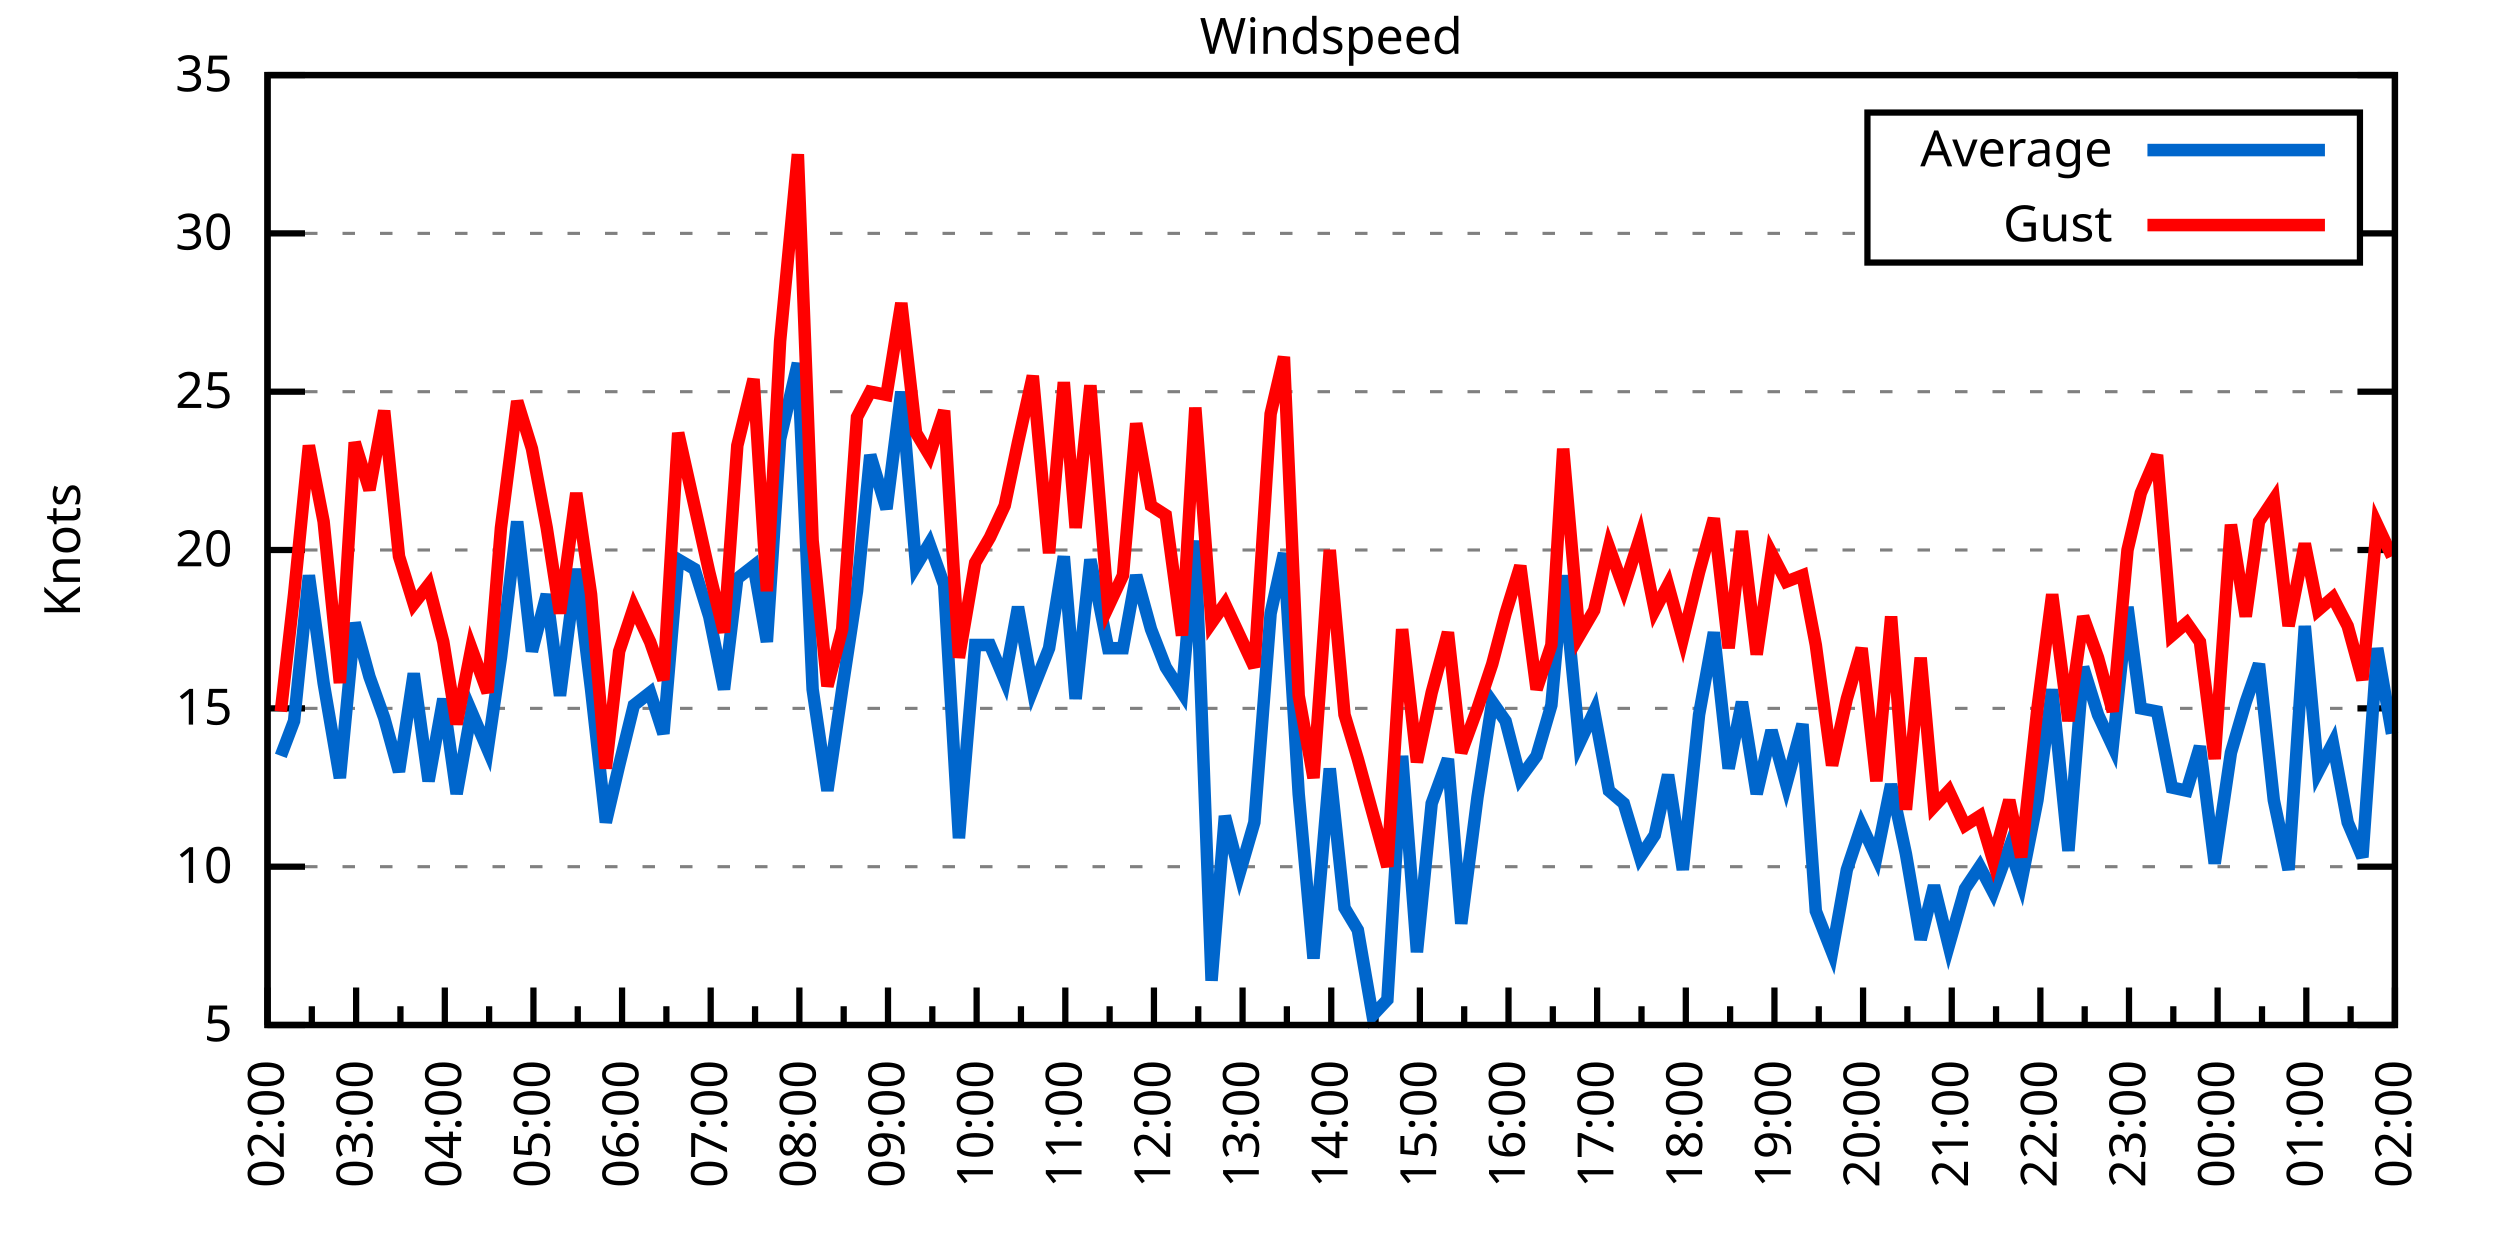
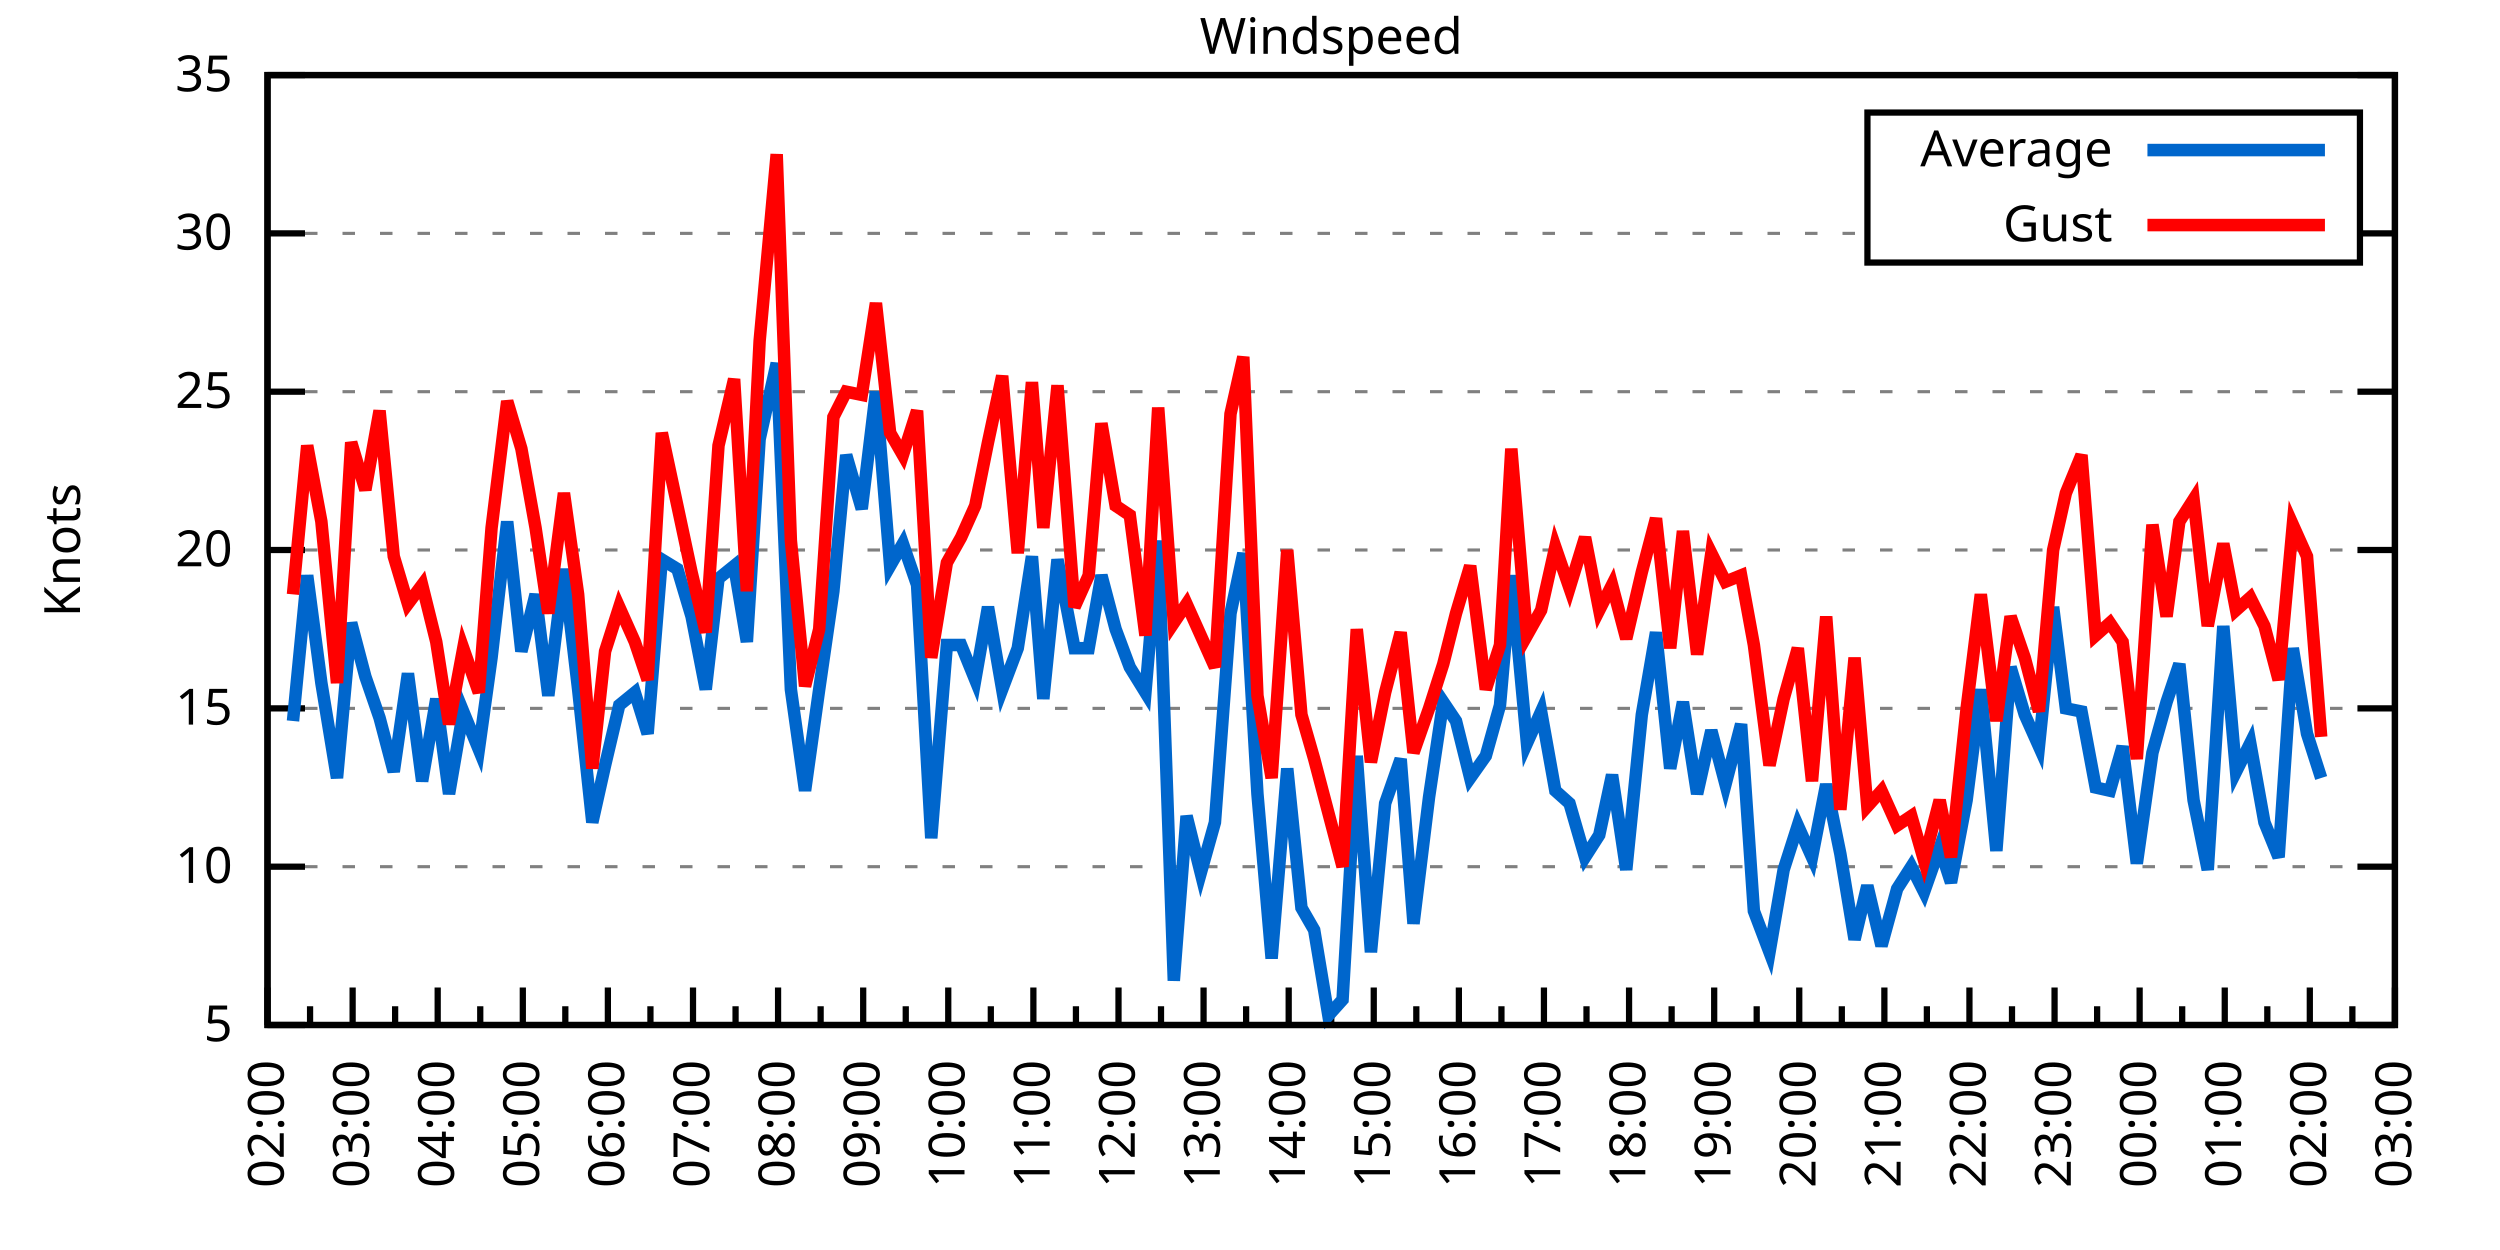
<svg xmlns="http://www.w3.org/2000/svg" xmlns:xlink="http://www.w3.org/1999/xlink" width="400" height="200" viewBox="0 0 400 200">
  <g id="gnuplot_canvas">
    <rect x="0" y="0" width="400" height="200" fill="none" />
    <defs>
      <circle id="gpDot" r="0.5" stroke-width="0.5" stroke="currentColor" />
      <path id="gpPt0" stroke-width="0.333" stroke="currentColor" d="M-1,0 h2 M0,-1 v2" />
      <path id="gpPt1" stroke-width="0.333" stroke="currentColor" d="M-1,-1 L1,1 M1,-1 L-1,1" />
      <path id="gpPt2" stroke-width="0.333" stroke="currentColor" d="M-1,0 L1,0 M0,-1 L0,1 M-1,-1 L1,1 M-1,1 L1,-1" />
      <rect id="gpPt3" stroke-width="0.333" stroke="currentColor" x="-1" y="-1" width="2" height="2" />
      <rect id="gpPt4" stroke-width="0.333" stroke="currentColor" fill="currentColor" x="-1" y="-1" width="2" height="2" />
      <circle id="gpPt5" stroke-width="0.333" stroke="currentColor" cx="0" cy="0" r="1" />
      <use xlink:href="#gpPt5" id="gpPt6" fill="currentColor" stroke="none" />
      <path id="gpPt7" stroke-width="0.333" stroke="currentColor" d="M0,-1.33 L-1.33,0.67 L1.33,0.67 z" />
      <use xlink:href="#gpPt7" id="gpPt8" fill="currentColor" stroke="none" />
      <use xlink:href="#gpPt7" id="gpPt9" stroke="currentColor" transform="rotate(180)" />
      <use xlink:href="#gpPt9" id="gpPt10" fill="currentColor" stroke="none" />
      <use xlink:href="#gpPt3" id="gpPt11" stroke="currentColor" transform="rotate(45)" />
      <use xlink:href="#gpPt11" id="gpPt12" fill="currentColor" stroke="none" />
      <path id="gpPt13" stroke-width="0.333" stroke="currentColor" d="M0,1.330 L1.265,0.411 L0.782,-1.067 L-0.782,-1.076 L-1.265,0.411 z" />
      <use xlink:href="#gpPt13" id="gpPt14" fill="currentColor" stroke="none" />
      <filter id="textbox" filterUnits="objectBoundingBox" x="0" y="0" height="1" width="1">
        <feFlood flood-color="white" flood-opacity="1" result="bgnd" />
        <feComposite in="SourceGraphic" in2="bgnd" operator="atop" />
      </filter>
      <filter id="greybox" filterUnits="objectBoundingBox" x="0" y="0" height="1" width="1">
        <feFlood flood-color="lightgrey" flood-opacity="1" result="grey" />
        <feComposite in="SourceGraphic" in2="grey" operator="atop" />
      </filter>
    </defs>
    <g fill="none" color="white" stroke="currentColor" stroke-width="1.00" stroke-linecap="butt" stroke-linejoin="miter">
</g>
    <g fill="none" color="black" stroke="currentColor" stroke-width="1.00" stroke-linecap="butt" stroke-linejoin="miter">
      <g stroke="none" shape-rendering="crispEdges">
        <polygon fill="rgb(255, 255, 255)" points="42.80,164.00 383.18,164.00 383.18,12.02 42.80,12.02 " />
      </g>
    </g>
    <g fill="none" color="black" stroke="currentColor" stroke-width="1.00" stroke-linecap="butt" stroke-linejoin="miter">
</g>
    <g fill="none" color="black" stroke="black" stroke-width="0.50" stroke-linecap="butt" stroke-linejoin="miter">
</g>
    <g fill="none" color="gray" stroke="currentColor" stroke-width="0.50" stroke-linecap="butt" stroke-linejoin="miter">
      <path stroke="gray" stroke-dasharray="2,4" class="gridline" d="M42.80,164.00 L383.19,164.00  " />
    </g>
    <g fill="none" color="gray" stroke="gray" stroke-width="1.00" stroke-linecap="butt" stroke-linejoin="miter">
</g>
    <g fill="none" color="black" stroke="currentColor" stroke-width="1.00" stroke-linecap="butt" stroke-linejoin="miter">
      <path stroke="black" d="M42.80,164.00 L48.80,164.00 M383.19,164.00 L377.19,164.00  " />
      <g transform="translate(37.20,166.60)" stroke="none" fill="black" font-family="Sans" font-size="8.00" text-anchor="end">
        <text>
          <tspan font-family="Sans"> 5</tspan>
        </text>
      </g>
    </g>
    <g fill="none" color="black" stroke="currentColor" stroke-width="1.00" stroke-linecap="butt" stroke-linejoin="miter">
</g>
    <g fill="none" color="black" stroke="black" stroke-width="0.50" stroke-linecap="butt" stroke-linejoin="miter">
</g>
    <g fill="none" color="gray" stroke="currentColor" stroke-width="0.50" stroke-linecap="butt" stroke-linejoin="miter">
      <path stroke="gray" stroke-dasharray="2,4" class="gridline" d="M42.80,138.67 L383.19,138.67  " />
    </g>
    <g fill="none" color="gray" stroke="gray" stroke-width="1.00" stroke-linecap="butt" stroke-linejoin="miter">
</g>
    <g fill="none" color="black" stroke="currentColor" stroke-width="1.00" stroke-linecap="butt" stroke-linejoin="miter">
      <path stroke="black" d="M42.80,138.67 L48.80,138.67 M383.19,138.67 L377.19,138.67  " />
      <g transform="translate(37.20,141.27)" stroke="none" fill="black" font-family="Sans" font-size="8.00" text-anchor="end">
        <text>
          <tspan font-family="Sans"> 10</tspan>
        </text>
      </g>
    </g>
    <g fill="none" color="black" stroke="currentColor" stroke-width="1.00" stroke-linecap="butt" stroke-linejoin="miter">
</g>
    <g fill="none" color="black" stroke="black" stroke-width="0.50" stroke-linecap="butt" stroke-linejoin="miter">
</g>
    <g fill="none" color="gray" stroke="currentColor" stroke-width="0.50" stroke-linecap="butt" stroke-linejoin="miter">
      <path stroke="gray" stroke-dasharray="2,4" class="gridline" d="M42.80,113.34 L383.19,113.34  " />
    </g>
    <g fill="none" color="gray" stroke="gray" stroke-width="1.00" stroke-linecap="butt" stroke-linejoin="miter">
</g>
    <g fill="none" color="black" stroke="currentColor" stroke-width="1.00" stroke-linecap="butt" stroke-linejoin="miter">
      <path stroke="black" d="M42.80,113.34 L48.80,113.34 M383.19,113.34 L377.19,113.34  " />
      <g transform="translate(37.20,115.94)" stroke="none" fill="black" font-family="Sans" font-size="8.00" text-anchor="end">
        <text>
          <tspan font-family="Sans"> 15</tspan>
        </text>
      </g>
    </g>
    <g fill="none" color="black" stroke="currentColor" stroke-width="1.00" stroke-linecap="butt" stroke-linejoin="miter">
</g>
    <g fill="none" color="black" stroke="black" stroke-width="0.50" stroke-linecap="butt" stroke-linejoin="miter">
</g>
    <g fill="none" color="gray" stroke="currentColor" stroke-width="0.50" stroke-linecap="butt" stroke-linejoin="miter">
      <path stroke="gray" stroke-dasharray="2,4" class="gridline" d="M42.80,88.00 L383.19,88.00  " />
    </g>
    <g fill="none" color="gray" stroke="gray" stroke-width="1.00" stroke-linecap="butt" stroke-linejoin="miter">
</g>
    <g fill="none" color="black" stroke="currentColor" stroke-width="1.00" stroke-linecap="butt" stroke-linejoin="miter">
      <path stroke="black" d="M42.80,88.00 L48.80,88.00 M383.19,88.00 L377.19,88.00  " />
      <g transform="translate(37.20,90.60)" stroke="none" fill="black" font-family="Sans" font-size="8.00" text-anchor="end">
        <text>
          <tspan font-family="Sans"> 20</tspan>
        </text>
      </g>
    </g>
    <g fill="none" color="black" stroke="currentColor" stroke-width="1.00" stroke-linecap="butt" stroke-linejoin="miter">
</g>
    <g fill="none" color="black" stroke="black" stroke-width="0.50" stroke-linecap="butt" stroke-linejoin="miter">
</g>
    <g fill="none" color="gray" stroke="currentColor" stroke-width="0.50" stroke-linecap="butt" stroke-linejoin="miter">
      <path stroke="gray" stroke-dasharray="2,4" class="gridline" d="M42.80,62.67 L383.19,62.67  " />
    </g>
    <g fill="none" color="gray" stroke="gray" stroke-width="1.00" stroke-linecap="butt" stroke-linejoin="miter">
</g>
    <g fill="none" color="black" stroke="currentColor" stroke-width="1.00" stroke-linecap="butt" stroke-linejoin="miter">
      <path stroke="black" d="M42.80,62.67 L48.80,62.67 M383.19,62.67 L377.19,62.67  " />
      <g transform="translate(37.20,65.27)" stroke="none" fill="black" font-family="Sans" font-size="8.00" text-anchor="end">
        <text>
          <tspan font-family="Sans"> 25</tspan>
        </text>
      </g>
    </g>
    <g fill="none" color="black" stroke="currentColor" stroke-width="1.00" stroke-linecap="butt" stroke-linejoin="miter">
</g>
    <g fill="none" color="black" stroke="black" stroke-width="0.50" stroke-linecap="butt" stroke-linejoin="miter">
</g>
    <g fill="none" color="gray" stroke="currentColor" stroke-width="0.50" stroke-linecap="butt" stroke-linejoin="miter">
      <path stroke="gray" stroke-dasharray="2,4" class="gridline" d="M42.80,37.34 L298.79,37.34 M377.59,37.34 L383.19,37.34  " />
    </g>
    <g fill="none" color="gray" stroke="gray" stroke-width="1.00" stroke-linecap="butt" stroke-linejoin="miter">
</g>
    <g fill="none" color="black" stroke="currentColor" stroke-width="1.00" stroke-linecap="butt" stroke-linejoin="miter">
      <path stroke="black" d="M42.80,37.34 L48.80,37.34 M383.19,37.34 L377.19,37.34  " />
      <g transform="translate(37.20,39.94)" stroke="none" fill="black" font-family="Sans" font-size="8.00" text-anchor="end">
        <text>
          <tspan font-family="Sans"> 30</tspan>
        </text>
      </g>
    </g>
    <g fill="none" color="black" stroke="currentColor" stroke-width="1.00" stroke-linecap="butt" stroke-linejoin="miter">
</g>
    <g fill="none" color="black" stroke="black" stroke-width="0.50" stroke-linecap="butt" stroke-linejoin="miter">
</g>
    <g fill="none" color="gray" stroke="currentColor" stroke-width="0.50" stroke-linecap="butt" stroke-linejoin="miter">
      <path stroke="gray" stroke-dasharray="2,4" class="gridline" d="M42.80,12.01 L383.19,12.01  " />
    </g>
    <g fill="none" color="gray" stroke="gray" stroke-width="1.00" stroke-linecap="butt" stroke-linejoin="miter">
</g>
    <g fill="none" color="black" stroke="currentColor" stroke-width="1.00" stroke-linecap="butt" stroke-linejoin="miter">
      <path stroke="black" d="M42.80,12.01 L48.80,12.01 M383.19,12.01 L377.19,12.01  " />
      <g transform="translate(37.20,14.61)" stroke="none" fill="black" font-family="Sans" font-size="8.00" text-anchor="end">
        <text>
          <tspan font-family="Sans"> 35</tspan>
        </text>
      </g>
    </g>
    <g fill="none" color="black" stroke="currentColor" stroke-width="1.00" stroke-linecap="butt" stroke-linejoin="miter">
      <path stroke="black" d="M42.80,164.00 L42.80,158.00  " />
      <g transform="translate(45.40,169.60) rotate(270)" stroke="none" fill="black" font-family="Sans" font-size="8.00" text-anchor="end">
        <text>
          <tspan font-family="Sans">02:00</tspan>
        </text>
      </g>
    </g>
    <g fill="none" color="black" stroke="currentColor" stroke-width="1.00" stroke-linecap="butt" stroke-linejoin="miter">
-       <path stroke="black" d="M49.89,164.00 L49.89,161.00 M56.98,164.00 L56.98,158.00  " />
-       <g transform="translate(59.58,169.60) rotate(270)" stroke="none" fill="black" font-family="Sans" font-size="8.00" text-anchor="end">
+       <path stroke="black" d="M49.61,164.00 L49.61,161.00 M56.42,164.00 L56.42,158.00  " />
+       <g transform="translate(59.02,169.60) rotate(270)" stroke="none" fill="black" font-family="Sans" font-size="8.00" text-anchor="end">
        <text>
          <tspan font-family="Sans">03:00</tspan>
        </text>
      </g>
    </g>
    <g fill="none" color="black" stroke="currentColor" stroke-width="1.00" stroke-linecap="butt" stroke-linejoin="miter">
-       <path stroke="black" d="M64.07,164.00 L64.07,161.00 M71.17,164.00 L71.17,158.00  " />
-       <g transform="translate(73.77,169.60) rotate(270)" stroke="none" fill="black" font-family="Sans" font-size="8.00" text-anchor="end">
+       <path stroke="black" d="M63.22,164.00 L63.22,161.00 M70.03,164.00 L70.03,158.00  " />
+       <g transform="translate(72.63,169.60) rotate(270)" stroke="none" fill="black" font-family="Sans" font-size="8.00" text-anchor="end">
        <text>
          <tspan font-family="Sans">04:00</tspan>
        </text>
      </g>
    </g>
    <g fill="none" color="black" stroke="currentColor" stroke-width="1.00" stroke-linecap="butt" stroke-linejoin="miter">
-       <path stroke="black" d="M78.26,164.00 L78.26,161.00 M85.35,164.00 L85.35,158.00  " />
-       <g transform="translate(87.95,169.60) rotate(270)" stroke="none" fill="black" font-family="Sans" font-size="8.00" text-anchor="end">
+       <path stroke="black" d="M76.84,164.00 L76.84,161.00 M83.65,164.00 L83.65,158.00  " />
+       <g transform="translate(86.25,169.60) rotate(270)" stroke="none" fill="black" font-family="Sans" font-size="8.00" text-anchor="end">
        <text>
          <tspan font-family="Sans">05:00</tspan>
        </text>
      </g>
    </g>
    <g fill="none" color="black" stroke="currentColor" stroke-width="1.00" stroke-linecap="butt" stroke-linejoin="miter">
-       <path stroke="black" d="M92.44,164.00 L92.44,161.00 M99.53,164.00 L99.53,158.00  " />
-       <g transform="translate(102.13,169.60) rotate(270)" stroke="none" fill="black" font-family="Sans" font-size="8.00" text-anchor="end">
+       <path stroke="black" d="M90.45,164.00 L90.45,161.00 M97.26,164.00 L97.26,158.00  " />
+       <g transform="translate(99.86,169.60) rotate(270)" stroke="none" fill="black" font-family="Sans" font-size="8.00" text-anchor="end">
        <text>
          <tspan font-family="Sans">06:00</tspan>
        </text>
      </g>
    </g>
    <g fill="none" color="black" stroke="currentColor" stroke-width="1.00" stroke-linecap="butt" stroke-linejoin="miter">
-       <path stroke="black" d="M106.62,164.00 L106.62,161.00 M113.71,164.00 L113.71,158.00  " />
-       <g transform="translate(116.31,169.60) rotate(270)" stroke="none" fill="black" font-family="Sans" font-size="8.00" text-anchor="end">
+       <path stroke="black" d="M104.07,164.00 L104.07,161.00 M110.88,164.00 L110.88,158.00  " />
+       <g transform="translate(113.48,169.60) rotate(270)" stroke="none" fill="black" font-family="Sans" font-size="8.00" text-anchor="end">
        <text>
          <tspan font-family="Sans">07:00</tspan>
        </text>
      </g>
    </g>
    <g fill="none" color="black" stroke="currentColor" stroke-width="1.00" stroke-linecap="butt" stroke-linejoin="miter">
-       <path stroke="black" d="M120.81,164.00 L120.81,161.00 M127.90,164.00 L127.90,158.00  " />
-       <g transform="translate(130.50,169.60) rotate(270)" stroke="none" fill="black" font-family="Sans" font-size="8.00" text-anchor="end">
+       <path stroke="black" d="M117.69,164.00 L117.69,161.00 M124.49,164.00 L124.49,158.00  " />
+       <g transform="translate(127.09,169.60) rotate(270)" stroke="none" fill="black" font-family="Sans" font-size="8.00" text-anchor="end">
        <text>
          <tspan font-family="Sans">08:00</tspan>
        </text>
      </g>
    </g>
    <g fill="none" color="black" stroke="currentColor" stroke-width="1.00" stroke-linecap="butt" stroke-linejoin="miter">
-       <path stroke="black" d="M134.99,164.00 L134.99,161.00 M142.08,164.00 L142.08,158.00  " />
-       <g transform="translate(144.68,169.60) rotate(270)" stroke="none" fill="black" font-family="Sans" font-size="8.00" text-anchor="end">
+       <path stroke="black" d="M131.30,164.00 L131.30,161.00 M138.11,164.00 L138.11,158.00  " />
+       <g transform="translate(140.71,169.60) rotate(270)" stroke="none" fill="black" font-family="Sans" font-size="8.00" text-anchor="end">
        <text>
          <tspan font-family="Sans">09:00</tspan>
        </text>
      </g>
    </g>
    <g fill="none" color="black" stroke="currentColor" stroke-width="1.00" stroke-linecap="butt" stroke-linejoin="miter">
-       <path stroke="black" d="M149.17,164.00 L149.17,161.00 M156.26,164.00 L156.26,158.00  " />
-       <g transform="translate(158.86,169.60) rotate(270)" stroke="none" fill="black" font-family="Sans" font-size="8.00" text-anchor="end">
+       <path stroke="black" d="M144.92,164.00 L144.92,161.00 M151.72,164.00 L151.72,158.00  " />
+       <g transform="translate(154.32,169.60) rotate(270)" stroke="none" fill="black" font-family="Sans" font-size="8.00" text-anchor="end">
        <text>
          <tspan font-family="Sans">10:00</tspan>
        </text>
      </g>
    </g>
    <g fill="none" color="black" stroke="currentColor" stroke-width="1.00" stroke-linecap="butt" stroke-linejoin="miter">
-       <path stroke="black" d="M163.35,164.00 L163.35,161.00 M170.45,164.00 L170.45,158.00  " />
-       <g transform="translate(173.05,169.60) rotate(270)" stroke="none" fill="black" font-family="Sans" font-size="8.00" text-anchor="end">
+       <path stroke="black" d="M158.53,164.00 L158.53,161.00 M165.34,164.00 L165.34,158.00  " />
+       <g transform="translate(167.94,169.60) rotate(270)" stroke="none" fill="black" font-family="Sans" font-size="8.00" text-anchor="end">
        <text>
          <tspan font-family="Sans">11:00</tspan>
        </text>
      </g>
    </g>
    <g fill="none" color="black" stroke="currentColor" stroke-width="1.00" stroke-linecap="butt" stroke-linejoin="miter">
-       <path stroke="black" d="M177.54,164.00 L177.54,161.00 M184.63,164.00 L184.63,158.00  " />
-       <g transform="translate(187.23,169.60) rotate(270)" stroke="none" fill="black" font-family="Sans" font-size="8.00" text-anchor="end">
+       <path stroke="black" d="M172.15,164.00 L172.15,161.00 M178.96,164.00 L178.96,158.00  " />
+       <g transform="translate(181.56,169.60) rotate(270)" stroke="none" fill="black" font-family="Sans" font-size="8.00" text-anchor="end">
        <text>
          <tspan font-family="Sans">12:00</tspan>
        </text>
      </g>
    </g>
    <g fill="none" color="black" stroke="currentColor" stroke-width="1.00" stroke-linecap="butt" stroke-linejoin="miter">
-       <path stroke="black" d="M191.72,164.00 L191.72,161.00 M198.81,164.00 L198.81,158.00  " />
-       <g transform="translate(201.41,169.60) rotate(270)" stroke="none" fill="black" font-family="Sans" font-size="8.00" text-anchor="end">
+       <path stroke="black" d="M185.76,164.00 L185.76,161.00 M192.57,164.00 L192.57,158.00  " />
+       <g transform="translate(195.17,169.60) rotate(270)" stroke="none" fill="black" font-family="Sans" font-size="8.00" text-anchor="end">
        <text>
          <tspan font-family="Sans">13:00</tspan>
        </text>
      </g>
    </g>
    <g fill="none" color="black" stroke="currentColor" stroke-width="1.00" stroke-linecap="butt" stroke-linejoin="miter">
-       <path stroke="black" d="M205.90,164.00 L205.90,161.00 M213.00,164.00 L213.00,158.00  " />
-       <g transform="translate(215.60,169.60) rotate(270)" stroke="none" fill="black" font-family="Sans" font-size="8.00" text-anchor="end">
+       <path stroke="black" d="M199.38,164.00 L199.38,161.00 M206.19,164.00 L206.19,158.00  " />
+       <g transform="translate(208.79,169.60) rotate(270)" stroke="none" fill="black" font-family="Sans" font-size="8.00" text-anchor="end">
        <text>
          <tspan font-family="Sans">14:00</tspan>
        </text>
      </g>
    </g>
    <g fill="none" color="black" stroke="currentColor" stroke-width="1.00" stroke-linecap="butt" stroke-linejoin="miter">
-       <path stroke="black" d="M220.09,164.00 L220.09,161.00 M227.18,164.00 L227.18,158.00  " />
-       <g transform="translate(229.78,169.60) rotate(270)" stroke="none" fill="black" font-family="Sans" font-size="8.00" text-anchor="end">
+       <path stroke="black" d="M213.00,164.00 L213.00,161.00 M219.80,164.00 L219.80,158.00  " />
+       <g transform="translate(222.40,169.60) rotate(270)" stroke="none" fill="black" font-family="Sans" font-size="8.00" text-anchor="end">
        <text>
          <tspan font-family="Sans">15:00</tspan>
        </text>
      </g>
    </g>
    <g fill="none" color="black" stroke="currentColor" stroke-width="1.00" stroke-linecap="butt" stroke-linejoin="miter">
-       <path stroke="black" d="M234.27,164.00 L234.27,161.00 M241.36,164.00 L241.36,158.00  " />
-       <g transform="translate(243.96,169.60) rotate(270)" stroke="none" fill="black" font-family="Sans" font-size="8.00" text-anchor="end">
+       <path stroke="black" d="M226.61,164.00 L226.61,161.00 M233.42,164.00 L233.42,158.00  " />
+       <g transform="translate(236.02,169.60) rotate(270)" stroke="none" fill="black" font-family="Sans" font-size="8.00" text-anchor="end">
        <text>
          <tspan font-family="Sans">16:00</tspan>
        </text>
      </g>
    </g>
    <g fill="none" color="black" stroke="currentColor" stroke-width="1.00" stroke-linecap="butt" stroke-linejoin="miter">
-       <path stroke="black" d="M248.45,164.00 L248.45,161.00 M255.54,164.00 L255.54,158.00  " />
-       <g transform="translate(258.14,169.60) rotate(270)" stroke="none" fill="black" font-family="Sans" font-size="8.00" text-anchor="end">
+       <path stroke="black" d="M240.23,164.00 L240.23,161.00 M247.03,164.00 L247.03,158.00  " />
+       <g transform="translate(249.63,169.60) rotate(270)" stroke="none" fill="black" font-family="Sans" font-size="8.00" text-anchor="end">
        <text>
          <tspan font-family="Sans">17:00</tspan>
        </text>
      </g>
    </g>
    <g fill="none" color="black" stroke="currentColor" stroke-width="1.00" stroke-linecap="butt" stroke-linejoin="miter">
-       <path stroke="black" d="M262.64,164.00 L262.64,161.00 M269.73,164.00 L269.73,158.00  " />
-       <g transform="translate(272.33,169.60) rotate(270)" stroke="none" fill="black" font-family="Sans" font-size="8.00" text-anchor="end">
+       <path stroke="black" d="M253.84,164.00 L253.84,161.00 M260.65,164.00 L260.65,158.00  " />
+       <g transform="translate(263.25,169.60) rotate(270)" stroke="none" fill="black" font-family="Sans" font-size="8.00" text-anchor="end">
        <text>
          <tspan font-family="Sans">18:00</tspan>
        </text>
      </g>
    </g>
    <g fill="none" color="black" stroke="currentColor" stroke-width="1.00" stroke-linecap="butt" stroke-linejoin="miter">
-       <path stroke="black" d="M276.82,164.00 L276.82,161.00 M283.91,164.00 L283.91,158.00  " />
-       <g transform="translate(286.51,169.60) rotate(270)" stroke="none" fill="black" font-family="Sans" font-size="8.00" text-anchor="end">
+       <path stroke="black" d="M267.46,164.00 L267.46,161.00 M274.27,164.00 L274.27,158.00  " />
+       <g transform="translate(276.87,169.60) rotate(270)" stroke="none" fill="black" font-family="Sans" font-size="8.00" text-anchor="end">
        <text>
          <tspan font-family="Sans">19:00</tspan>
        </text>
      </g>
    </g>
    <g fill="none" color="black" stroke="currentColor" stroke-width="1.00" stroke-linecap="butt" stroke-linejoin="miter">
-       <path stroke="black" d="M291.00,164.00 L291.00,161.00 M298.09,164.00 L298.09,158.00  " />
-       <g transform="translate(300.69,169.60) rotate(270)" stroke="none" fill="black" font-family="Sans" font-size="8.00" text-anchor="end">
+       <path stroke="black" d="M281.07,164.00 L281.07,161.00 M287.88,164.00 L287.88,158.00  " />
+       <g transform="translate(290.48,169.60) rotate(270)" stroke="none" fill="black" font-family="Sans" font-size="8.00" text-anchor="end">
        <text>
          <tspan font-family="Sans">20:00</tspan>
        </text>
      </g>
    </g>
    <g fill="none" color="black" stroke="currentColor" stroke-width="1.00" stroke-linecap="butt" stroke-linejoin="miter">
-       <path stroke="black" d="M305.18,164.00 L305.18,161.00 M312.28,164.00 L312.28,158.00  " />
-       <g transform="translate(314.88,169.60) rotate(270)" stroke="none" fill="black" font-family="Sans" font-size="8.00" text-anchor="end">
+       <path stroke="black" d="M294.69,164.00 L294.69,161.00 M301.50,164.00 L301.50,158.00  " />
+       <g transform="translate(304.10,169.60) rotate(270)" stroke="none" fill="black" font-family="Sans" font-size="8.00" text-anchor="end">
        <text>
          <tspan font-family="Sans">21:00</tspan>
        </text>
      </g>
    </g>
    <g fill="none" color="black" stroke="currentColor" stroke-width="1.00" stroke-linecap="butt" stroke-linejoin="miter">
-       <path stroke="black" d="M319.37,164.00 L319.37,161.00 M326.46,164.00 L326.46,158.00  " />
-       <g transform="translate(329.06,169.60) rotate(270)" stroke="none" fill="black" font-family="Sans" font-size="8.00" text-anchor="end">
+       <path stroke="black" d="M308.30,164.00 L308.30,161.00 M315.11,164.00 L315.11,158.00  " />
+       <g transform="translate(317.71,169.60) rotate(270)" stroke="none" fill="black" font-family="Sans" font-size="8.00" text-anchor="end">
        <text>
          <tspan font-family="Sans">22:00</tspan>
        </text>
      </g>
    </g>
    <g fill="none" color="black" stroke="currentColor" stroke-width="1.00" stroke-linecap="butt" stroke-linejoin="miter">
-       <path stroke="black" d="M333.55,164.00 L333.55,161.00 M340.64,164.00 L340.64,158.00  " />
-       <g transform="translate(343.24,169.60) rotate(270)" stroke="none" fill="black" font-family="Sans" font-size="8.00" text-anchor="end">
+       <path stroke="black" d="M321.92,164.00 L321.92,161.00 M328.73,164.00 L328.73,158.00  " />
+       <g transform="translate(331.33,169.60) rotate(270)" stroke="none" fill="black" font-family="Sans" font-size="8.00" text-anchor="end">
        <text>
          <tspan font-family="Sans">23:00</tspan>
        </text>
      </g>
    </g>
    <g fill="none" color="black" stroke="currentColor" stroke-width="1.00" stroke-linecap="butt" stroke-linejoin="miter">
-       <path stroke="black" d="M347.73,164.00 L347.73,161.00 M354.82,164.00 L354.82,158.00  " />
-       <g transform="translate(357.42,169.60) rotate(270)" stroke="none" fill="black" font-family="Sans" font-size="8.00" text-anchor="end">
+       <path stroke="black" d="M335.54,164.00 L335.54,161.00 M342.34,164.00 L342.34,158.00  " />
+       <g transform="translate(344.94,169.60) rotate(270)" stroke="none" fill="black" font-family="Sans" font-size="8.00" text-anchor="end">
        <text>
          <tspan font-family="Sans">00:00</tspan>
        </text>
      </g>
    </g>
    <g fill="none" color="black" stroke="currentColor" stroke-width="1.00" stroke-linecap="butt" stroke-linejoin="miter">
-       <path stroke="black" d="M361.92,164.00 L361.92,161.00 M369.01,164.00 L369.01,158.00  " />
-       <g transform="translate(371.61,169.60) rotate(270)" stroke="none" fill="black" font-family="Sans" font-size="8.00" text-anchor="end">
+       <path stroke="black" d="M349.15,164.00 L349.15,161.00 M355.96,164.00 L355.96,158.00  " />
+       <g transform="translate(358.56,169.60) rotate(270)" stroke="none" fill="black" font-family="Sans" font-size="8.00" text-anchor="end">
        <text>
          <tspan font-family="Sans">01:00</tspan>
        </text>
      </g>
    </g>
    <g fill="none" color="black" stroke="currentColor" stroke-width="1.00" stroke-linecap="butt" stroke-linejoin="miter">
-       <path stroke="black" d="M376.10,164.00 L376.10,161.00 M383.19,164.00 L383.19,158.00  " />
+       <path stroke="black" d="M362.77,164.00 L362.77,161.00 M369.57,164.00 L369.57,158.00  " />
+       <g transform="translate(372.17,169.60) rotate(270)" stroke="none" fill="black" font-family="Sans" font-size="8.00" text-anchor="end">
+         <text>
+           <tspan font-family="Sans">02:00</tspan>
+         </text>
+       </g>
+     </g>
+     <g fill="none" color="black" stroke="currentColor" stroke-width="1.00" stroke-linecap="butt" stroke-linejoin="miter">
+       <path stroke="black" d="M376.38,164.00 L376.38,161.00 M383.19,164.00 L383.19,158.00  " />
      <g transform="translate(385.79,169.60) rotate(270)" stroke="none" fill="black" font-family="Sans" font-size="8.00" text-anchor="end">
        <text>
-           <tspan font-family="Sans">02:00</tspan>
+           <tspan font-family="Sans">03:00</tspan>
        </text>
      </g>
    </g>
    <g fill="none" color="black" stroke="currentColor" stroke-width="1.00" stroke-linecap="butt" stroke-linejoin="miter">
</g>
    <g fill="none" color="black" stroke="currentColor" stroke-width="1.00" stroke-linecap="butt" stroke-linejoin="miter">
      <path stroke="black" d="M42.80,12.01 L42.80,164.00 L383.19,164.00 L383.19,12.01 L42.80,12.01 Z  " />
    </g>
    <g fill="none" color="black" stroke="currentColor" stroke-width="1.00" stroke-linecap="butt" stroke-linejoin="miter">
      <g transform="translate(12.80,88.01) rotate(270)" stroke="none" fill="black" font-family="Sans" font-size="8.00" text-anchor="middle">
        <text>
          <tspan font-family="Sans">Knots</tspan>
        </text>
      </g>
    </g>
    <g fill="none" color="black" stroke="currentColor" stroke-width="1.00" stroke-linecap="butt" stroke-linejoin="miter">
</g>
    <g fill="none" color="black" stroke="currentColor" stroke-width="1.00" stroke-linecap="butt" stroke-linejoin="miter">
      <path stroke="black" d="M298.79,42.01 L298.79,18.01 L377.59,18.01 L377.59,42.01 L298.79,42.01 Z  " />
    </g>
    <g id="Windspeed_plot_1">
      <g fill="none" color="white" stroke="black" stroke-width="2.00" stroke-linecap="butt" stroke-linejoin="miter">
</g>
      <g fill="none" color="black" stroke="currentColor" stroke-width="2.00" stroke-linecap="butt" stroke-linejoin="miter">
        <g transform="translate(337.99,26.61)" stroke="none" fill="black" font-family="Sans" font-size="8.00" text-anchor="end">
          <text>
            <tspan font-family="Sans">Average</tspan>
          </text>
        </g>
      </g>
      <g fill="none" color="black" stroke="currentColor" stroke-width="2.00" stroke-linecap="butt" stroke-linejoin="miter">
-         <path stroke="rgb(  0, 102, 204)" d="M343.59,24.01 L371.99,24.01 M44.93,120.94 L47.05,115.36 L49.42,92.06 L51.78,109.28 L54.38,124.48 L56.75,99.66   L59.11,108.27 L61.47,114.86 L63.84,123.47 L66.20,107.76 L68.57,124.99 L70.93,111.82 L73.06,127.02 L75.42,113.84   L78.02,119.92 L80.15,105.23 L82.75,83.45 L85.11,104.22 L87.48,95.10 L89.60,111.31 L92.20,91.04 L94.57,110.30   L96.93,131.58 L99.06,122.46 L101.42,112.83 L104.02,110.80 L106.15,117.39 L108.51,89.52 L111.11,91.04 L113.48,98.64   L115.84,110.30 L117.97,92.56 L120.57,90.54 L122.70,102.70 L124.82,70.27 L127.66,58.11 L130.02,110.30 L132.39,126.51   L134.75,110.30 L137.12,94.59 L139.24,72.81 L141.84,81.42 L144.21,62.67 L146.57,90.54 L148.70,86.99 L151.06,93.58   L153.43,134.11 L156.03,103.20 L158.39,103.20 L160.75,108.78 L162.88,97.12 L165.25,110.30 L167.85,103.71 L170.21,89.02   L172.10,111.82 L174.46,89.52 L177.30,103.71 L179.67,103.71 L181.79,92.06 L184.16,100.67 L186.52,106.75 L189.12,110.80   L191.25,86.49 L193.85,156.91 L195.98,130.56 L198.34,139.68 L200.70,131.58 L203.30,98.14 L205.43,88.51 L207.79,127.02   L210.16,153.36 L212.76,122.96 L215.12,145.25 L217.25,148.80 L219.61,162.48 L221.98,159.95 L224.34,120.94 L226.71,152.35   L229.07,128.54 L231.67,121.44 L233.80,147.79 L236.40,127.52 L238.76,112.32 L240.89,115.36 L243.25,124.48 L245.85,120.94   L248.22,112.83 L250.11,92.06 L252.71,118.91 L255.07,113.84 L257.43,126.51 L259.80,128.54 L262.40,137.15 L264.76,133.60   L266.89,123.98 L269.25,139.17 L271.85,114.35 L274.22,101.18 L276.58,122.96 L278.71,112.32 L281.07,127.02 L283.44,116.88   L285.80,125.50 L288.40,115.87 L290.53,145.76 L293.13,152.35 L295.49,139.17 L297.86,132.08 L300.22,137.15 L302.58,125.50   L304.95,136.64 L307.31,150.32 L309.44,141.71 L311.80,151.33 L314.40,142.21 L316.77,138.67 L318.89,142.72 L321.49,135.63   L323.39,141.20 L325.99,128.03 L328.35,110.30 L330.95,136.14 L333.31,106.75 L335.68,114.35 L338.04,119.42 L340.40,97.12   L342.53,113.34 L345.13,113.84 L347.50,126.00 L349.86,126.51 L351.99,119.42 L354.35,138.16 L356.95,120.43 L359.32,112.32   L361.44,106.24 L363.81,128.03 L366.17,139.17 L368.77,100.16 L370.90,123.47 L373.26,118.91 L375.63,131.58 L377.99,137.15   L380.35,103.71 L382.72,117.39  " />
+         <path stroke="rgb(  0, 102, 204)" d="M343.59,24.01 L371.99,24.01 M46.88,115.36 L49.15,92.06 L51.42,109.28 L53.92,124.48 L56.19,99.66 L58.46,108.27   L60.73,114.86 L63.00,123.47 L65.27,107.76 L67.54,124.99 L69.80,111.82 L71.85,127.02 L74.12,113.84 L76.61,119.92   L78.65,105.23 L81.15,83.45 L83.42,104.22 L85.69,95.10 L87.73,111.31 L90.23,91.04 L92.50,110.30 L94.77,131.58   L96.81,122.46 L99.08,112.83 L101.57,110.80 L103.62,117.39 L105.89,89.52 L108.38,91.04 L110.65,98.64 L112.92,110.30   L114.96,92.56 L117.46,90.54 L119.50,102.70 L121.54,70.27 L124.27,58.11 L126.54,110.30 L128.81,126.51 L131.07,110.30   L133.34,94.59 L135.39,72.81 L137.88,81.42 L140.15,62.67 L142.42,90.54 L144.46,86.99 L146.73,93.58 L149.00,134.11   L151.50,103.20 L153.77,103.20 L156.04,108.78 L158.08,97.12 L160.35,110.30 L162.84,103.71 L165.11,89.02 L166.93,111.82   L169.20,89.52 L171.92,103.71 L174.19,103.71 L176.23,92.06 L178.50,100.67 L180.77,106.75 L183.27,110.80 L185.31,86.49   L187.81,156.91 L189.85,130.56 L192.12,139.68 L194.39,131.58 L196.88,98.14 L198.93,88.51 L201.19,127.02 L203.46,153.36   L205.96,122.96 L208.23,145.25 L210.27,148.80 L212.54,162.48 L214.81,159.95 L217.08,120.94 L219.35,152.35 L221.62,128.54   L224.11,121.44 L226.16,147.79 L228.65,127.52 L230.92,112.32 L232.96,115.36 L235.23,124.48 L237.73,120.94 L240.00,112.83   L241.81,92.06 L244.31,118.91 L246.58,113.84 L248.85,126.51 L251.12,128.54 L253.61,137.15 L255.88,133.60 L257.93,123.98   L260.20,139.17 L262.69,114.35 L264.96,101.18 L267.23,122.96 L269.27,112.32 L271.54,127.02 L273.81,116.88 L276.08,125.50   L278.58,115.87 L280.62,145.76 L283.12,152.35 L285.38,139.17 L287.65,132.08 L289.92,137.15 L292.19,125.50 L294.46,136.64   L296.73,150.32 L298.77,141.71 L301.04,151.33 L303.54,142.21 L305.81,138.67 L307.85,142.72 L310.35,135.63 L312.16,141.20   L314.66,128.03 L316.93,110.30 L319.42,136.14 L321.69,106.75 L323.96,114.35 L326.23,119.42 L328.50,97.12 L330.54,113.34   L333.04,113.84 L335.31,126.00 L337.58,126.51 L339.62,119.42 L341.89,138.16 L344.39,120.43 L346.65,112.32 L348.70,106.24   L350.97,128.03 L353.24,139.17 L355.73,100.16 L357.77,123.47 L360.04,118.91 L362.31,131.58 L364.58,137.15 L366.85,103.71   L369.12,117.39 L371.39,124.48  " />
      </g>
    </g>
    <g id="Windspeed_plot_2">
      <g fill="none" color="black" stroke="currentColor" stroke-width="2.00" stroke-linecap="butt" stroke-linejoin="miter">
        <g transform="translate(337.99,38.61)" stroke="none" fill="black" font-family="Sans" font-size="8.00" text-anchor="end">
          <text>
            <tspan font-family="Sans">Gust</tspan>
          </text>
        </g>
      </g>
      <g fill="none" color="black" stroke="currentColor" stroke-width="2.00" stroke-linecap="butt" stroke-linejoin="miter">
-         <path stroke="rgb(255,   0,   0)" d="M343.59,36.01 L371.99,36.01 M44.93,113.84 L47.05,95.10 L49.42,71.29 L51.78,83.45 L54.38,109.28 L56.75,70.78   L59.11,78.38 L61.47,65.71 L63.84,89.02 L66.20,96.62 L68.57,93.58 L70.93,102.70 L73.06,115.87 L75.42,103.71   L78.02,110.80 L80.15,84.46 L82.75,64.19 L85.11,71.79 L87.48,84.46 L89.60,98.14 L92.20,78.89 L94.57,95.10   L96.93,122.96 L99.06,104.22 L101.42,97.12 L104.02,102.70 L106.15,108.78 L108.51,69.26 L111.11,80.91 L113.48,91.55   L115.84,101.18 L117.97,71.29 L120.57,60.65 L122.70,94.59 L124.82,54.57 L127.66,24.68 L130.02,86.49 L132.39,109.79   L134.75,100.67 L137.12,66.73 L139.24,62.67 L141.84,63.18 L144.21,48.49 L146.57,69.26 L148.70,72.81 L151.06,65.71   L153.43,105.23 L156.03,90.03 L158.39,85.98 L160.75,80.91 L162.88,70.78 L165.25,60.14 L167.85,88.51 L170.21,61.15   L172.10,84.46 L174.46,61.66 L177.30,97.12 L179.67,92.06 L181.79,67.74 L184.16,80.91 L186.52,82.43 L189.12,101.68   L191.25,65.21 L193.85,99.66 L195.98,96.62 L198.34,101.68 L200.70,106.75 L203.30,66.22 L205.43,57.10 L207.79,111.31   L210.16,124.48 L212.76,88.00 L215.12,114.35 L217.25,121.44 L219.61,130.06 L221.98,138.67 L224.34,100.67 L226.71,121.95   L229.07,110.80 L231.67,101.18 L233.80,120.43 L236.40,113.34 L238.76,106.24 L240.89,98.14 L243.25,90.54 L245.85,110.30   L248.22,103.20 L250.11,71.79 L252.71,101.68 L255.07,97.63 L257.43,87.50 L259.80,94.08 L262.40,85.98 L264.76,97.63   L266.89,93.58 L269.25,102.19 L271.85,91.55 L274.22,82.94 L276.58,103.71 L278.71,84.97 L281.07,104.72 L283.44,88.51   L285.80,93.07 L288.40,92.06 L290.53,103.20 L293.13,122.46 L295.49,111.82 L297.86,103.71 L300.22,124.99 L302.58,98.64   L304.95,129.55 L307.31,105.23 L309.44,129.04 L311.80,126.51 L314.40,132.08 L316.77,130.56 L318.89,137.66 L321.49,128.03   L323.39,137.15 L325.99,113.34 L328.35,95.10 L330.95,115.36 L333.31,98.64 L335.68,105.23 L338.04,113.84 L340.40,88.00   L342.53,78.89 L345.13,72.81 L347.50,101.68 L349.86,99.66 L351.99,102.70 L354.35,121.44 L356.95,83.95 L359.32,98.64   L361.44,83.45 L363.81,79.90 L366.17,100.16 L368.77,86.99 L370.90,97.63 L373.26,95.60 L375.63,100.16 L377.99,108.78   L380.35,83.95 L382.72,89.02  " />
+         <path stroke="rgb(255,   0,   0)" d="M343.59,36.01 L371.99,36.01 M46.88,95.10 L49.15,71.29 L51.42,83.45 L53.92,109.28 L56.19,70.78 L58.46,78.38   L60.73,65.71 L63.00,89.02 L65.27,96.62 L67.54,93.58 L69.80,102.70 L71.85,115.87 L74.12,103.71 L76.61,110.80   L78.65,84.46 L81.15,64.19 L83.42,71.79 L85.69,84.46 L87.73,98.14 L90.23,78.89 L92.50,95.10 L94.77,122.96   L96.81,104.22 L99.08,97.12 L101.57,102.70 L103.62,108.78 L105.89,69.26 L108.38,80.91 L110.65,91.55 L112.92,101.18   L114.96,71.29 L117.46,60.65 L119.50,94.59 L121.54,54.57 L124.27,24.68 L126.54,86.49 L128.81,109.79 L131.07,100.67   L133.34,66.73 L135.39,62.67 L137.88,63.18 L140.15,48.49 L142.42,69.26 L144.46,72.81 L146.73,65.71 L149.00,105.23   L151.50,90.03 L153.77,85.98 L156.04,80.91 L158.08,70.78 L160.35,60.14 L162.84,88.51 L165.11,61.15 L166.93,84.46   L169.20,61.66 L171.92,97.12 L174.19,92.06 L176.23,67.74 L178.50,80.91 L180.77,82.43 L183.27,101.68 L185.31,65.21   L187.81,99.66 L189.85,96.62 L192.12,101.68 L194.39,106.75 L196.88,66.22 L198.93,57.10 L201.19,111.31 L203.46,124.48   L205.96,88.00 L208.23,114.35 L210.27,121.44 L212.54,130.06 L214.81,138.67 L217.08,100.67 L219.35,121.95 L221.62,110.80   L224.11,101.18 L226.16,120.43 L228.65,113.34 L230.92,106.24 L232.96,98.14 L235.23,90.54 L237.73,110.30 L240.00,103.20   L241.81,71.79 L244.31,101.68 L246.58,97.63 L248.85,87.50 L251.12,94.08 L253.61,85.98 L255.88,97.63 L257.93,93.58   L260.20,102.19 L262.69,91.55 L264.96,82.94 L267.23,103.71 L269.27,84.97 L271.54,104.72 L273.81,88.51 L276.08,93.07   L278.58,92.06 L280.62,103.20 L283.12,122.46 L285.38,111.82 L287.65,103.71 L289.92,124.99 L292.19,98.64 L294.46,129.55   L296.73,105.23 L298.77,129.04 L301.04,126.51 L303.54,132.08 L305.81,130.56 L307.85,137.66 L310.35,128.03 L312.16,137.15   L314.66,113.34 L316.93,95.10 L319.42,115.36 L321.69,98.64 L323.96,105.23 L326.23,113.84 L328.50,88.00 L330.54,78.89   L333.04,72.81 L335.31,101.68 L337.58,99.66 L339.62,102.70 L341.89,121.44 L344.39,83.95 L346.65,98.64 L348.70,83.45   L350.97,79.90 L353.24,100.16 L355.73,86.99 L357.77,97.63 L360.04,95.60 L362.31,100.16 L364.58,108.78 L366.85,83.95   L369.12,89.02 L371.39,117.90  " />
      </g>
    </g>
    <g fill="none" color="black" stroke="currentColor" stroke-width="2.00" stroke-linecap="butt" stroke-linejoin="miter">
</g>
    <g fill="none" color="black" stroke="black" stroke-width="1.00" stroke-linecap="butt" stroke-linejoin="miter">
</g>
    <g fill="none" color="black" stroke="currentColor" stroke-width="1.00" stroke-linecap="butt" stroke-linejoin="miter">
      <path stroke="black" d="M42.80,12.01 L42.80,164.00 L383.19,164.00 L383.19,12.01 L42.80,12.01 Z  " />
    </g>
    <g fill="none" color="black" stroke="currentColor" stroke-width="1.00" stroke-linecap="butt" stroke-linejoin="miter">
      <g transform="translate(212.99,8.61)" stroke="none" fill="black" font-family="Sans" font-size="8.00" text-anchor="middle">
        <text>
          <tspan font-family="Sans">Windspeed</tspan>
        </text>
      </g>
    </g>
    <g fill="none" color="black" stroke="currentColor" stroke-width="1.00" stroke-linecap="butt" stroke-linejoin="miter">
</g>
  </g>
</svg>
